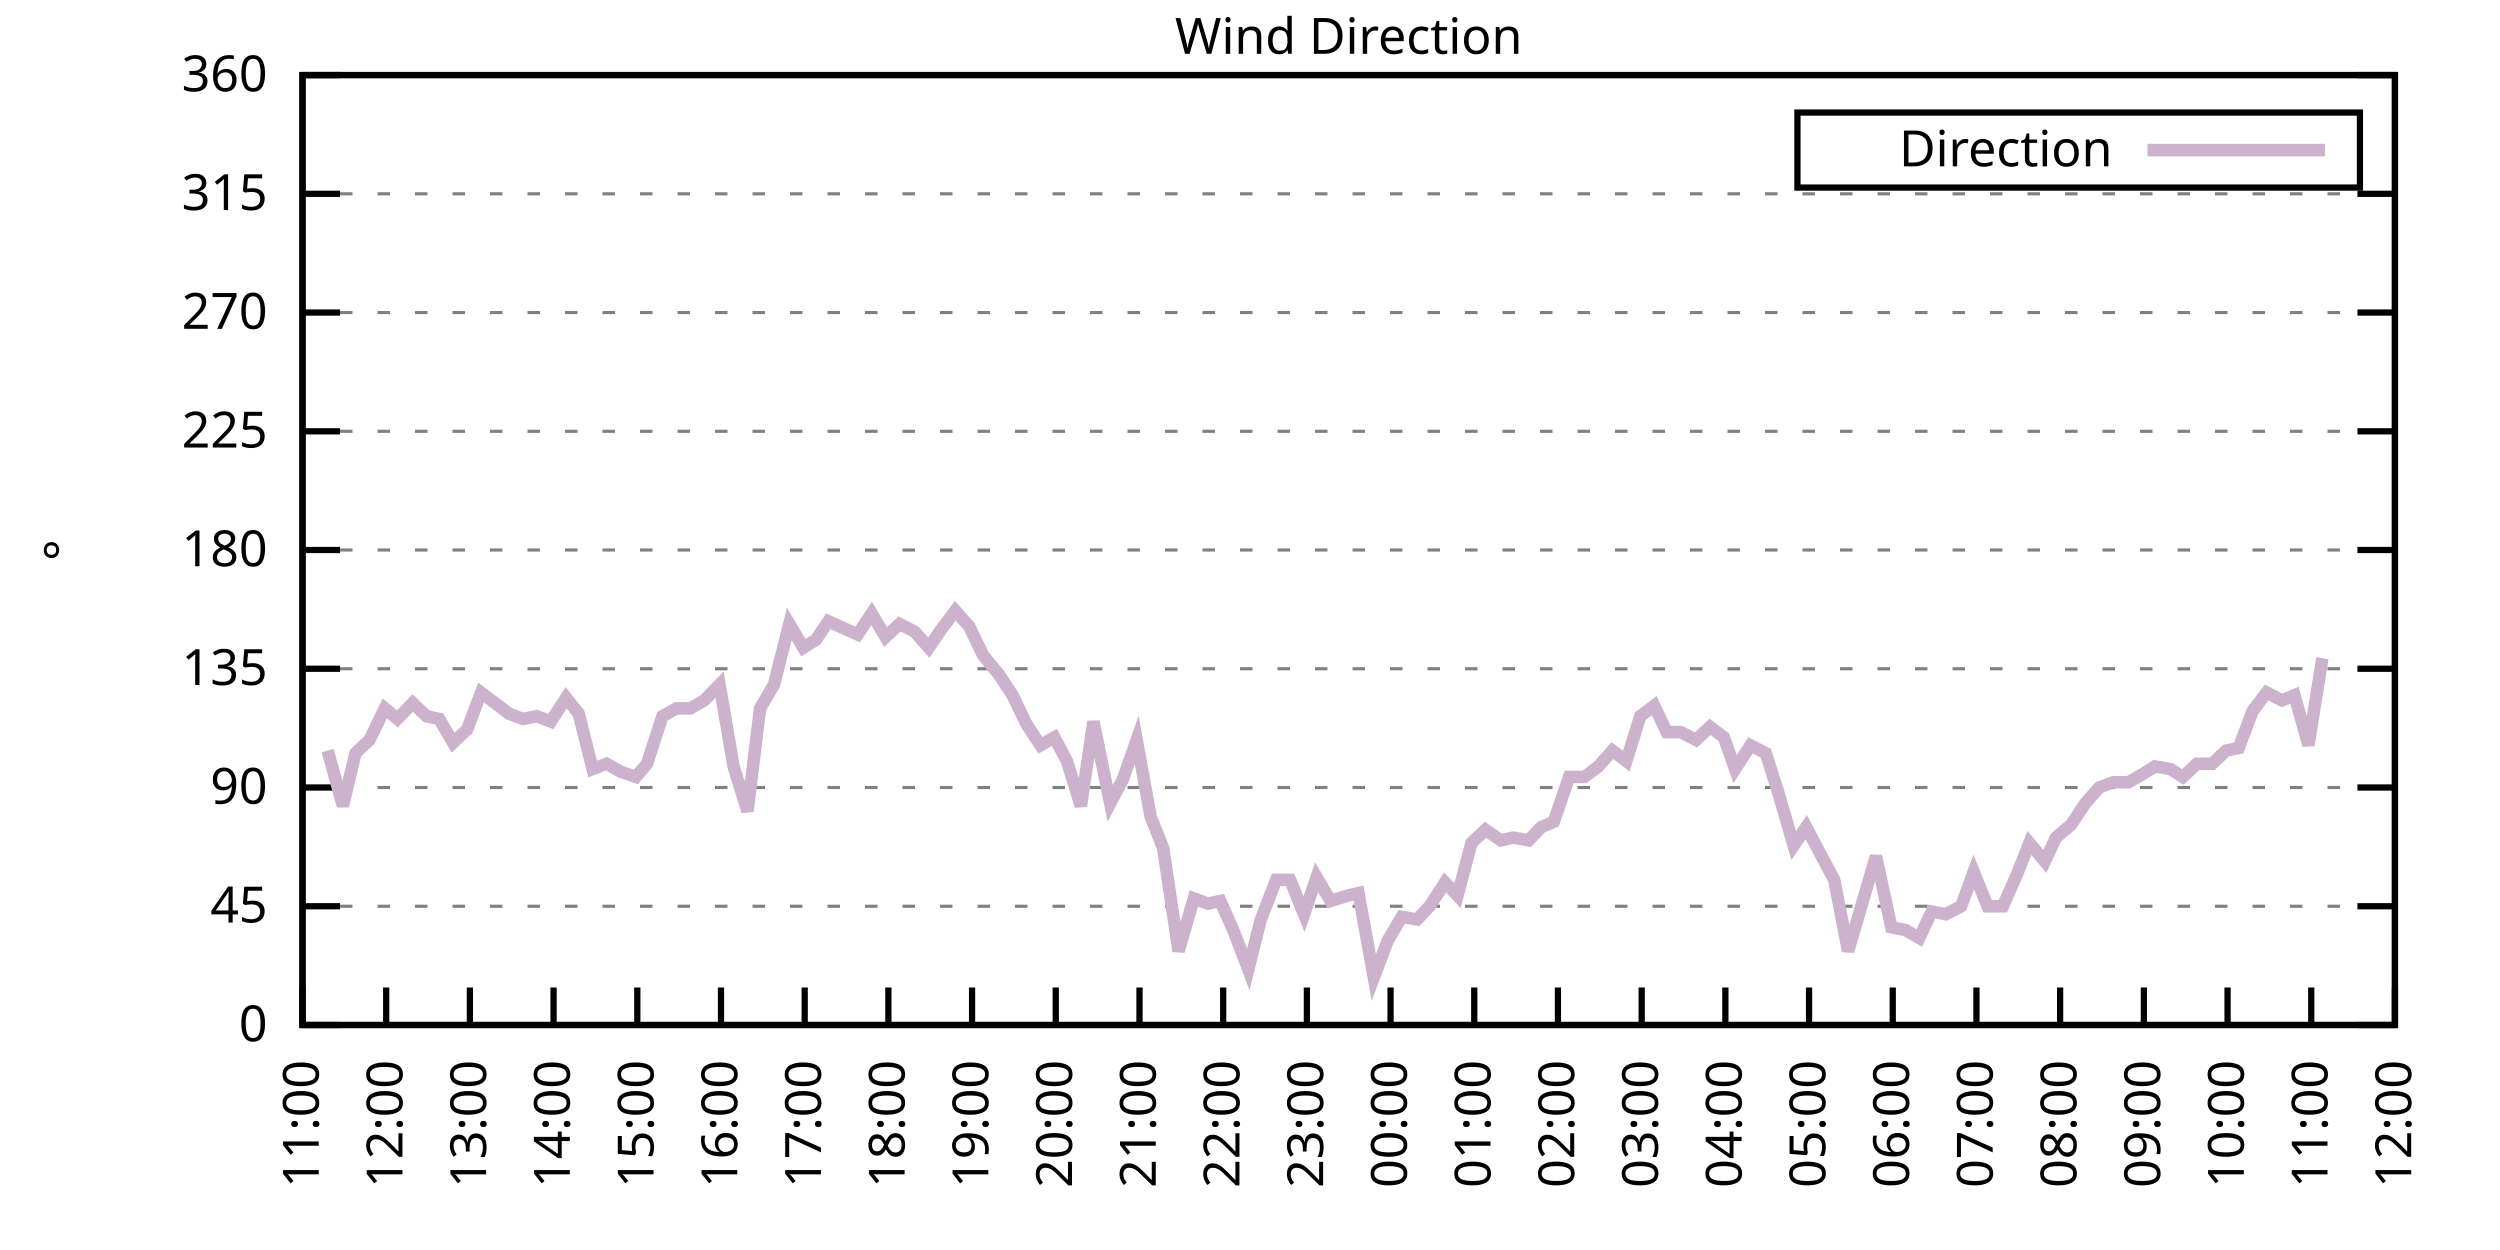
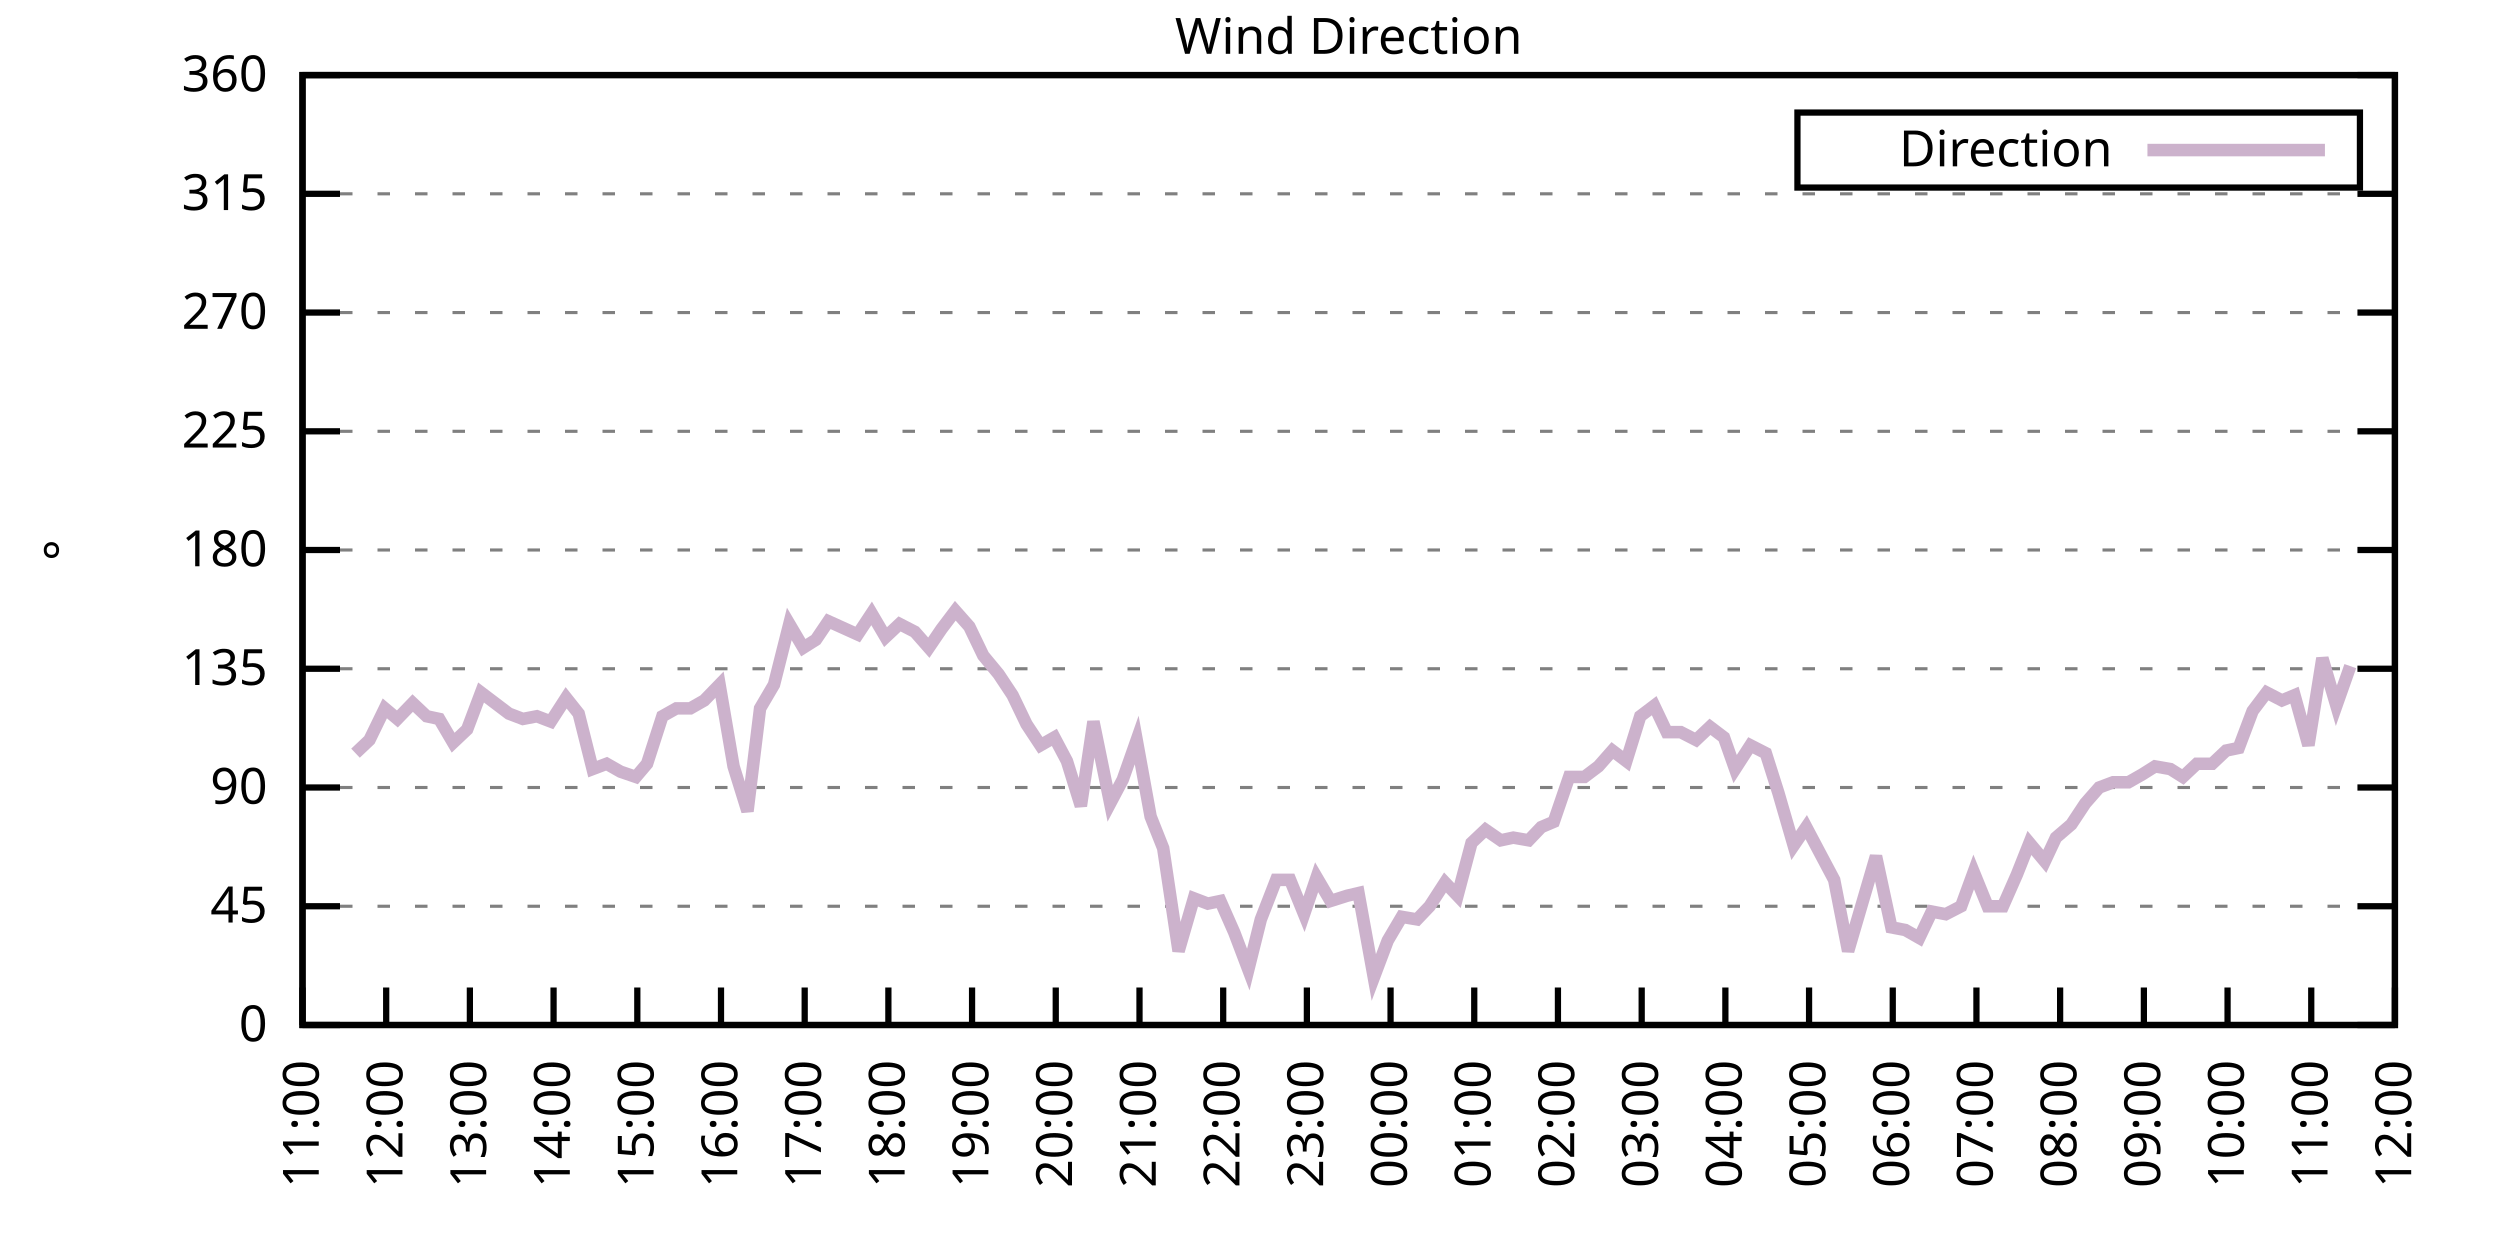
<svg xmlns="http://www.w3.org/2000/svg" xmlns:xlink="http://www.w3.org/1999/xlink" width="400" height="200" viewBox="0 0 400 200">
  <g id="gnuplot_canvas">
    <rect x="0" y="0" width="400" height="200" fill="none" />
    <defs>
      <circle id="gpDot" r="0.5" stroke-width="0.5" stroke="currentColor" />
      <path id="gpPt0" stroke-width="0.333" stroke="currentColor" d="M-1,0 h2 M0,-1 v2" />
      <path id="gpPt1" stroke-width="0.333" stroke="currentColor" d="M-1,-1 L1,1 M1,-1 L-1,1" />
      <path id="gpPt2" stroke-width="0.333" stroke="currentColor" d="M-1,0 L1,0 M0,-1 L0,1 M-1,-1 L1,1 M-1,1 L1,-1" />
      <rect id="gpPt3" stroke-width="0.333" stroke="currentColor" x="-1" y="-1" width="2" height="2" />
      <rect id="gpPt4" stroke-width="0.333" stroke="currentColor" fill="currentColor" x="-1" y="-1" width="2" height="2" />
      <circle id="gpPt5" stroke-width="0.333" stroke="currentColor" cx="0" cy="0" r="1" />
      <use xlink:href="#gpPt5" id="gpPt6" fill="currentColor" stroke="none" />
      <path id="gpPt7" stroke-width="0.333" stroke="currentColor" d="M0,-1.33 L-1.33,0.67 L1.33,0.67 z" />
      <use xlink:href="#gpPt7" id="gpPt8" fill="currentColor" stroke="none" />
      <use xlink:href="#gpPt7" id="gpPt9" stroke="currentColor" transform="rotate(180)" />
      <use xlink:href="#gpPt9" id="gpPt10" fill="currentColor" stroke="none" />
      <use xlink:href="#gpPt3" id="gpPt11" stroke="currentColor" transform="rotate(45)" />
      <use xlink:href="#gpPt11" id="gpPt12" fill="currentColor" stroke="none" />
      <path id="gpPt13" stroke-width="0.333" stroke="currentColor" d="M0,1.330 L1.265,0.411 L0.782,-1.067 L-0.782,-1.076 L-1.265,0.411 z" />
      <use xlink:href="#gpPt13" id="gpPt14" fill="currentColor" stroke="none" />
      <filter id="textbox" filterUnits="objectBoundingBox" x="0" y="0" height="1" width="1">
        <feFlood flood-color="white" flood-opacity="1" result="bgnd" />
        <feComposite in="SourceGraphic" in2="bgnd" operator="atop" />
      </filter>
      <filter id="greybox" filterUnits="objectBoundingBox" x="0" y="0" height="1" width="1">
        <feFlood flood-color="lightgrey" flood-opacity="1" result="grey" />
        <feComposite in="SourceGraphic" in2="grey" operator="atop" />
      </filter>
    </defs>
    <g fill="none" color="white" stroke="currentColor" stroke-width="1.00" stroke-linecap="butt" stroke-linejoin="miter">
</g>
    <g fill="none" color="black" stroke="currentColor" stroke-width="1.00" stroke-linecap="butt" stroke-linejoin="miter">
      <g stroke="none" shape-rendering="crispEdges">
        <polygon fill="rgb(255, 255, 255)" points="48.40,164.00 383.18,164.00 383.18,12.02 48.40,12.02 " />
      </g>
    </g>
    <g fill="none" color="black" stroke="currentColor" stroke-width="1.00" stroke-linecap="butt" stroke-linejoin="miter">
</g>
    <g fill="none" color="black" stroke="black" stroke-width="0.50" stroke-linecap="butt" stroke-linejoin="miter">
</g>
    <g fill="none" color="gray" stroke="currentColor" stroke-width="0.50" stroke-linecap="butt" stroke-linejoin="miter">
      <path stroke="gray" stroke-dasharray="2,4" class="gridline" d="M48.40,164.00 L383.19,164.00  " />
    </g>
    <g fill="none" color="gray" stroke="gray" stroke-width="1.00" stroke-linecap="butt" stroke-linejoin="miter">
</g>
    <g fill="none" color="black" stroke="currentColor" stroke-width="1.00" stroke-linecap="butt" stroke-linejoin="miter">
      <path stroke="black" d="M48.40,164.00 L54.40,164.00 M383.19,164.00 L377.19,164.00  " />
      <g transform="translate(42.80,166.60)" stroke="none" fill="black" font-family="Sans" font-size="8.00" text-anchor="end">
        <text>
          <tspan font-family="Sans"> 0</tspan>
        </text>
      </g>
    </g>
    <g fill="none" color="black" stroke="currentColor" stroke-width="1.00" stroke-linecap="butt" stroke-linejoin="miter">
</g>
    <g fill="none" color="black" stroke="black" stroke-width="0.50" stroke-linecap="butt" stroke-linejoin="miter">
</g>
    <g fill="none" color="gray" stroke="currentColor" stroke-width="0.50" stroke-linecap="butt" stroke-linejoin="miter">
      <path stroke="gray" stroke-dasharray="2,4" class="gridline" d="M48.40,145.00 L383.19,145.00  " />
    </g>
    <g fill="none" color="gray" stroke="gray" stroke-width="1.00" stroke-linecap="butt" stroke-linejoin="miter">
</g>
    <g fill="none" color="black" stroke="currentColor" stroke-width="1.00" stroke-linecap="butt" stroke-linejoin="miter">
      <path stroke="black" d="M48.40,145.00 L54.40,145.00 M383.19,145.00 L377.19,145.00  " />
      <g transform="translate(42.80,147.60)" stroke="none" fill="black" font-family="Sans" font-size="8.00" text-anchor="end">
        <text>
          <tspan font-family="Sans"> 45</tspan>
        </text>
      </g>
    </g>
    <g fill="none" color="black" stroke="currentColor" stroke-width="1.00" stroke-linecap="butt" stroke-linejoin="miter">
</g>
    <g fill="none" color="black" stroke="black" stroke-width="0.50" stroke-linecap="butt" stroke-linejoin="miter">
</g>
    <g fill="none" color="gray" stroke="currentColor" stroke-width="0.50" stroke-linecap="butt" stroke-linejoin="miter">
      <path stroke="gray" stroke-dasharray="2,4" class="gridline" d="M48.40,126.00 L383.19,126.00  " />
    </g>
    <g fill="none" color="gray" stroke="gray" stroke-width="1.00" stroke-linecap="butt" stroke-linejoin="miter">
</g>
    <g fill="none" color="black" stroke="currentColor" stroke-width="1.00" stroke-linecap="butt" stroke-linejoin="miter">
      <path stroke="black" d="M48.40,126.00 L54.40,126.00 M383.19,126.00 L377.19,126.00  " />
      <g transform="translate(42.80,128.60)" stroke="none" fill="black" font-family="Sans" font-size="8.00" text-anchor="end">
        <text>
          <tspan font-family="Sans"> 90</tspan>
        </text>
      </g>
    </g>
    <g fill="none" color="black" stroke="currentColor" stroke-width="1.00" stroke-linecap="butt" stroke-linejoin="miter">
</g>
    <g fill="none" color="black" stroke="black" stroke-width="0.50" stroke-linecap="butt" stroke-linejoin="miter">
</g>
    <g fill="none" color="gray" stroke="currentColor" stroke-width="0.50" stroke-linecap="butt" stroke-linejoin="miter">
      <path stroke="gray" stroke-dasharray="2,4" class="gridline" d="M48.40,107.00 L383.19,107.00  " />
    </g>
    <g fill="none" color="gray" stroke="gray" stroke-width="1.00" stroke-linecap="butt" stroke-linejoin="miter">
</g>
    <g fill="none" color="black" stroke="currentColor" stroke-width="1.00" stroke-linecap="butt" stroke-linejoin="miter">
      <path stroke="black" d="M48.40,107.00 L54.40,107.00 M383.19,107.00 L377.19,107.00  " />
      <g transform="translate(42.80,109.60)" stroke="none" fill="black" font-family="Sans" font-size="8.00" text-anchor="end">
        <text>
          <tspan font-family="Sans"> 135</tspan>
        </text>
      </g>
    </g>
    <g fill="none" color="black" stroke="currentColor" stroke-width="1.00" stroke-linecap="butt" stroke-linejoin="miter">
</g>
    <g fill="none" color="black" stroke="black" stroke-width="0.50" stroke-linecap="butt" stroke-linejoin="miter">
</g>
    <g fill="none" color="gray" stroke="currentColor" stroke-width="0.50" stroke-linecap="butt" stroke-linejoin="miter">
      <path stroke="gray" stroke-dasharray="2,4" class="gridline" d="M48.40,88.00 L383.19,88.00  " />
    </g>
    <g fill="none" color="gray" stroke="gray" stroke-width="1.00" stroke-linecap="butt" stroke-linejoin="miter">
</g>
    <g fill="none" color="black" stroke="currentColor" stroke-width="1.00" stroke-linecap="butt" stroke-linejoin="miter">
      <path stroke="black" d="M48.40,88.00 L54.40,88.00 M383.19,88.00 L377.19,88.00  " />
      <g transform="translate(42.80,90.60)" stroke="none" fill="black" font-family="Sans" font-size="8.00" text-anchor="end">
        <text>
          <tspan font-family="Sans"> 180</tspan>
        </text>
      </g>
    </g>
    <g fill="none" color="black" stroke="currentColor" stroke-width="1.00" stroke-linecap="butt" stroke-linejoin="miter">
</g>
    <g fill="none" color="black" stroke="black" stroke-width="0.50" stroke-linecap="butt" stroke-linejoin="miter">
</g>
    <g fill="none" color="gray" stroke="currentColor" stroke-width="0.50" stroke-linecap="butt" stroke-linejoin="miter">
      <path stroke="gray" stroke-dasharray="2,4" class="gridline" d="M48.40,69.01 L383.19,69.01  " />
    </g>
    <g fill="none" color="gray" stroke="gray" stroke-width="1.00" stroke-linecap="butt" stroke-linejoin="miter">
</g>
    <g fill="none" color="black" stroke="currentColor" stroke-width="1.00" stroke-linecap="butt" stroke-linejoin="miter">
      <path stroke="black" d="M48.40,69.01 L54.40,69.01 M383.19,69.01 L377.19,69.01  " />
      <g transform="translate(42.80,71.61)" stroke="none" fill="black" font-family="Sans" font-size="8.00" text-anchor="end">
        <text>
          <tspan font-family="Sans"> 225</tspan>
        </text>
      </g>
    </g>
    <g fill="none" color="black" stroke="currentColor" stroke-width="1.00" stroke-linecap="butt" stroke-linejoin="miter">
</g>
    <g fill="none" color="black" stroke="black" stroke-width="0.50" stroke-linecap="butt" stroke-linejoin="miter">
</g>
    <g fill="none" color="gray" stroke="currentColor" stroke-width="0.50" stroke-linecap="butt" stroke-linejoin="miter">
      <path stroke="gray" stroke-dasharray="2,4" class="gridline" d="M48.40,50.01 L383.19,50.01  " />
    </g>
    <g fill="none" color="gray" stroke="gray" stroke-width="1.00" stroke-linecap="butt" stroke-linejoin="miter">
</g>
    <g fill="none" color="black" stroke="currentColor" stroke-width="1.00" stroke-linecap="butt" stroke-linejoin="miter">
      <path stroke="black" d="M48.40,50.01 L54.40,50.01 M383.19,50.01 L377.19,50.01  " />
      <g transform="translate(42.80,52.61)" stroke="none" fill="black" font-family="Sans" font-size="8.00" text-anchor="end">
        <text>
          <tspan font-family="Sans"> 270</tspan>
        </text>
      </g>
    </g>
    <g fill="none" color="black" stroke="currentColor" stroke-width="1.00" stroke-linecap="butt" stroke-linejoin="miter">
</g>
    <g fill="none" color="black" stroke="black" stroke-width="0.50" stroke-linecap="butt" stroke-linejoin="miter">
</g>
    <g fill="none" color="gray" stroke="currentColor" stroke-width="0.50" stroke-linecap="butt" stroke-linejoin="miter">
      <path stroke="gray" stroke-dasharray="2,4" class="gridline" d="M48.40,31.01 L383.19,31.01  " />
    </g>
    <g fill="none" color="gray" stroke="gray" stroke-width="1.00" stroke-linecap="butt" stroke-linejoin="miter">
</g>
    <g fill="none" color="black" stroke="currentColor" stroke-width="1.00" stroke-linecap="butt" stroke-linejoin="miter">
      <path stroke="black" d="M48.40,31.01 L54.40,31.01 M383.19,31.01 L377.19,31.01  " />
      <g transform="translate(42.80,33.61)" stroke="none" fill="black" font-family="Sans" font-size="8.00" text-anchor="end">
        <text>
          <tspan font-family="Sans"> 315</tspan>
        </text>
      </g>
    </g>
    <g fill="none" color="black" stroke="currentColor" stroke-width="1.00" stroke-linecap="butt" stroke-linejoin="miter">
</g>
    <g fill="none" color="black" stroke="black" stroke-width="0.50" stroke-linecap="butt" stroke-linejoin="miter">
</g>
    <g fill="none" color="gray" stroke="currentColor" stroke-width="0.50" stroke-linecap="butt" stroke-linejoin="miter">
      <path stroke="gray" stroke-dasharray="2,4" class="gridline" d="M48.40,12.01 L383.19,12.01  " />
    </g>
    <g fill="none" color="gray" stroke="gray" stroke-width="1.00" stroke-linecap="butt" stroke-linejoin="miter">
</g>
    <g fill="none" color="black" stroke="currentColor" stroke-width="1.00" stroke-linecap="butt" stroke-linejoin="miter">
      <path stroke="black" d="M48.40,12.01 L54.40,12.01 M383.19,12.01 L377.19,12.01  " />
      <g transform="translate(42.80,14.61)" stroke="none" fill="black" font-family="Sans" font-size="8.00" text-anchor="end">
        <text>
          <tspan font-family="Sans"> 360</tspan>
        </text>
      </g>
    </g>
    <g fill="none" color="black" stroke="currentColor" stroke-width="1.00" stroke-linecap="butt" stroke-linejoin="miter">
      <path stroke="black" d="M48.40,164.00 L48.40,158.00  " />
      <g transform="translate(51.00,169.60) rotate(270.00)" stroke="none" fill="black" font-family="Sans" font-size="8.00" text-anchor="end">
        <text>
          <tspan font-family="Sans">11:00</tspan>
        </text>
      </g>
    </g>
    <g fill="none" color="black" stroke="currentColor" stroke-width="1.00" stroke-linecap="butt" stroke-linejoin="miter">
      <path stroke="black" d="M61.79,164.00 L61.79,158.00  " />
      <g transform="translate(64.39,169.60) rotate(270.00)" stroke="none" fill="black" font-family="Sans" font-size="8.00" text-anchor="end">
        <text>
          <tspan font-family="Sans">12:00</tspan>
        </text>
      </g>
    </g>
    <g fill="none" color="black" stroke="currentColor" stroke-width="1.00" stroke-linecap="butt" stroke-linejoin="miter">
      <path stroke="black" d="M75.18,164.00 L75.18,158.00  " />
      <g transform="translate(77.78,169.60) rotate(270.00)" stroke="none" fill="black" font-family="Sans" font-size="8.00" text-anchor="end">
        <text>
          <tspan font-family="Sans">13:00</tspan>
        </text>
      </g>
    </g>
    <g fill="none" color="black" stroke="currentColor" stroke-width="1.00" stroke-linecap="butt" stroke-linejoin="miter">
      <path stroke="black" d="M88.57,164.00 L88.57,158.00  " />
      <g transform="translate(91.17,169.60) rotate(270.00)" stroke="none" fill="black" font-family="Sans" font-size="8.00" text-anchor="end">
        <text>
          <tspan font-family="Sans">14:00</tspan>
        </text>
      </g>
    </g>
    <g fill="none" color="black" stroke="currentColor" stroke-width="1.00" stroke-linecap="butt" stroke-linejoin="miter">
      <path stroke="black" d="M101.97,164.00 L101.97,158.00  " />
      <g transform="translate(104.57,169.60) rotate(270.00)" stroke="none" fill="black" font-family="Sans" font-size="8.00" text-anchor="end">
        <text>
          <tspan font-family="Sans">15:00</tspan>
        </text>
      </g>
    </g>
    <g fill="none" color="black" stroke="currentColor" stroke-width="1.00" stroke-linecap="butt" stroke-linejoin="miter">
      <path stroke="black" d="M115.36,164.00 L115.36,158.00  " />
      <g transform="translate(117.96,169.60) rotate(270.00)" stroke="none" fill="black" font-family="Sans" font-size="8.00" text-anchor="end">
        <text>
          <tspan font-family="Sans">16:00</tspan>
        </text>
      </g>
    </g>
    <g fill="none" color="black" stroke="currentColor" stroke-width="1.00" stroke-linecap="butt" stroke-linejoin="miter">
      <path stroke="black" d="M128.75,164.00 L128.75,158.00  " />
      <g transform="translate(131.35,169.60) rotate(270.00)" stroke="none" fill="black" font-family="Sans" font-size="8.00" text-anchor="end">
        <text>
          <tspan font-family="Sans">17:00</tspan>
        </text>
      </g>
    </g>
    <g fill="none" color="black" stroke="currentColor" stroke-width="1.00" stroke-linecap="butt" stroke-linejoin="miter">
      <path stroke="black" d="M142.14,164.00 L142.14,158.00  " />
      <g transform="translate(144.74,169.60) rotate(270.00)" stroke="none" fill="black" font-family="Sans" font-size="8.00" text-anchor="end">
        <text>
          <tspan font-family="Sans">18:00</tspan>
        </text>
      </g>
    </g>
    <g fill="none" color="black" stroke="currentColor" stroke-width="1.00" stroke-linecap="butt" stroke-linejoin="miter">
      <path stroke="black" d="M155.53,164.00 L155.53,158.00  " />
      <g transform="translate(158.13,169.60) rotate(270.00)" stroke="none" fill="black" font-family="Sans" font-size="8.00" text-anchor="end">
        <text>
          <tspan font-family="Sans">19:00</tspan>
        </text>
      </g>
    </g>
    <g fill="none" color="black" stroke="currentColor" stroke-width="1.00" stroke-linecap="butt" stroke-linejoin="miter">
      <path stroke="black" d="M168.92,164.00 L168.92,158.00  " />
      <g transform="translate(171.52,169.60) rotate(270.00)" stroke="none" fill="black" font-family="Sans" font-size="8.00" text-anchor="end">
        <text>
          <tspan font-family="Sans">20:00</tspan>
        </text>
      </g>
    </g>
    <g fill="none" color="black" stroke="currentColor" stroke-width="1.00" stroke-linecap="butt" stroke-linejoin="miter">
      <path stroke="black" d="M182.32,164.00 L182.32,158.00  " />
      <g transform="translate(184.92,169.60) rotate(270.00)" stroke="none" fill="black" font-family="Sans" font-size="8.00" text-anchor="end">
        <text>
          <tspan font-family="Sans">21:00</tspan>
        </text>
      </g>
    </g>
    <g fill="none" color="black" stroke="currentColor" stroke-width="1.00" stroke-linecap="butt" stroke-linejoin="miter">
      <path stroke="black" d="M195.71,164.00 L195.71,158.00  " />
      <g transform="translate(198.31,169.60) rotate(270.00)" stroke="none" fill="black" font-family="Sans" font-size="8.00" text-anchor="end">
        <text>
          <tspan font-family="Sans">22:00</tspan>
        </text>
      </g>
    </g>
    <g fill="none" color="black" stroke="currentColor" stroke-width="1.00" stroke-linecap="butt" stroke-linejoin="miter">
      <path stroke="black" d="M209.10,164.00 L209.10,158.00  " />
      <g transform="translate(211.70,169.60) rotate(270.00)" stroke="none" fill="black" font-family="Sans" font-size="8.00" text-anchor="end">
        <text>
          <tspan font-family="Sans">23:00</tspan>
        </text>
      </g>
    </g>
    <g fill="none" color="black" stroke="currentColor" stroke-width="1.00" stroke-linecap="butt" stroke-linejoin="miter">
      <path stroke="black" d="M222.49,164.00 L222.49,158.00  " />
      <g transform="translate(225.09,169.60) rotate(270.00)" stroke="none" fill="black" font-family="Sans" font-size="8.00" text-anchor="end">
        <text>
          <tspan font-family="Sans">00:00</tspan>
        </text>
      </g>
    </g>
    <g fill="none" color="black" stroke="currentColor" stroke-width="1.00" stroke-linecap="butt" stroke-linejoin="miter">
      <path stroke="black" d="M235.88,164.00 L235.88,158.00  " />
      <g transform="translate(238.48,169.60) rotate(270.00)" stroke="none" fill="black" font-family="Sans" font-size="8.00" text-anchor="end">
        <text>
          <tspan font-family="Sans">01:00</tspan>
        </text>
      </g>
    </g>
    <g fill="none" color="black" stroke="currentColor" stroke-width="1.00" stroke-linecap="butt" stroke-linejoin="miter">
      <path stroke="black" d="M249.27,164.00 L249.27,158.00  " />
      <g transform="translate(251.87,169.60) rotate(270.00)" stroke="none" fill="black" font-family="Sans" font-size="8.00" text-anchor="end">
        <text>
          <tspan font-family="Sans">02:00</tspan>
        </text>
      </g>
    </g>
    <g fill="none" color="black" stroke="currentColor" stroke-width="1.00" stroke-linecap="butt" stroke-linejoin="miter">
      <path stroke="black" d="M262.67,164.00 L262.67,158.00  " />
      <g transform="translate(265.27,169.60) rotate(270.00)" stroke="none" fill="black" font-family="Sans" font-size="8.00" text-anchor="end">
        <text>
          <tspan font-family="Sans">03:00</tspan>
        </text>
      </g>
    </g>
    <g fill="none" color="black" stroke="currentColor" stroke-width="1.00" stroke-linecap="butt" stroke-linejoin="miter">
      <path stroke="black" d="M276.06,164.00 L276.06,158.00  " />
      <g transform="translate(278.66,169.60) rotate(270.00)" stroke="none" fill="black" font-family="Sans" font-size="8.00" text-anchor="end">
        <text>
          <tspan font-family="Sans">04:00</tspan>
        </text>
      </g>
    </g>
    <g fill="none" color="black" stroke="currentColor" stroke-width="1.00" stroke-linecap="butt" stroke-linejoin="miter">
      <path stroke="black" d="M289.45,164.00 L289.45,158.00  " />
      <g transform="translate(292.05,169.60) rotate(270.00)" stroke="none" fill="black" font-family="Sans" font-size="8.00" text-anchor="end">
        <text>
          <tspan font-family="Sans">05:00</tspan>
        </text>
      </g>
    </g>
    <g fill="none" color="black" stroke="currentColor" stroke-width="1.00" stroke-linecap="butt" stroke-linejoin="miter">
      <path stroke="black" d="M302.84,164.00 L302.84,158.00  " />
      <g transform="translate(305.44,169.60) rotate(270.00)" stroke="none" fill="black" font-family="Sans" font-size="8.00" text-anchor="end">
        <text>
          <tspan font-family="Sans">06:00</tspan>
        </text>
      </g>
    </g>
    <g fill="none" color="black" stroke="currentColor" stroke-width="1.00" stroke-linecap="butt" stroke-linejoin="miter">
      <path stroke="black" d="M316.23,164.00 L316.23,158.00  " />
      <g transform="translate(318.83,169.60) rotate(270.00)" stroke="none" fill="black" font-family="Sans" font-size="8.00" text-anchor="end">
        <text>
          <tspan font-family="Sans">07:00</tspan>
        </text>
      </g>
    </g>
    <g fill="none" color="black" stroke="currentColor" stroke-width="1.00" stroke-linecap="butt" stroke-linejoin="miter">
      <path stroke="black" d="M329.62,164.00 L329.62,158.00  " />
      <g transform="translate(332.22,169.60) rotate(270.00)" stroke="none" fill="black" font-family="Sans" font-size="8.00" text-anchor="end">
        <text>
          <tspan font-family="Sans">08:00</tspan>
        </text>
      </g>
    </g>
    <g fill="none" color="black" stroke="currentColor" stroke-width="1.00" stroke-linecap="butt" stroke-linejoin="miter">
      <path stroke="black" d="M343.02,164.00 L343.02,158.00  " />
      <g transform="translate(345.62,169.60) rotate(270.00)" stroke="none" fill="black" font-family="Sans" font-size="8.00" text-anchor="end">
        <text>
          <tspan font-family="Sans">09:00</tspan>
        </text>
      </g>
    </g>
    <g fill="none" color="black" stroke="currentColor" stroke-width="1.00" stroke-linecap="butt" stroke-linejoin="miter">
      <path stroke="black" d="M356.41,164.00 L356.41,158.00  " />
      <g transform="translate(359.01,169.60) rotate(270.00)" stroke="none" fill="black" font-family="Sans" font-size="8.00" text-anchor="end">
        <text>
          <tspan font-family="Sans">10:00</tspan>
        </text>
      </g>
    </g>
    <g fill="none" color="black" stroke="currentColor" stroke-width="1.00" stroke-linecap="butt" stroke-linejoin="miter">
      <path stroke="black" d="M369.80,164.00 L369.80,158.00  " />
      <g transform="translate(372.40,169.60) rotate(270.00)" stroke="none" fill="black" font-family="Sans" font-size="8.00" text-anchor="end">
        <text>
          <tspan font-family="Sans">11:00</tspan>
        </text>
      </g>
    </g>
    <g fill="none" color="black" stroke="currentColor" stroke-width="1.00" stroke-linecap="butt" stroke-linejoin="miter">
      <path stroke="black" d="M383.19,164.00 L383.19,158.00  " />
      <g transform="translate(385.79,169.60) rotate(270.00)" stroke="none" fill="black" font-family="Sans" font-size="8.00" text-anchor="end">
        <text>
          <tspan font-family="Sans">12:00</tspan>
        </text>
      </g>
    </g>
    <g fill="none" color="black" stroke="currentColor" stroke-width="1.00" stroke-linecap="butt" stroke-linejoin="miter">
</g>
    <g fill="none" color="black" stroke="currentColor" stroke-width="1.00" stroke-linecap="butt" stroke-linejoin="miter">
      <path stroke="black" d="M48.40,12.01 L48.40,164.00 L383.19,164.00 L383.19,12.01 L48.40,12.01 Z  " />
    </g>
    <g fill="none" color="black" stroke="currentColor" stroke-width="1.00" stroke-linecap="butt" stroke-linejoin="miter">
</g>
    <g fill="none" color="black" stroke="currentColor" stroke-width="1.00" stroke-linecap="butt" stroke-linejoin="miter">
      <path stroke="black" d="M287.59,30.01 L287.59,18.01 L377.59,18.01 L377.59,30.01 L287.59,30.01 Z  " />
    </g>
    <g id="Wind_direction_plot_1">
      <g fill="none" color="white" stroke="black" stroke-width="2.00" stroke-linecap="butt" stroke-linejoin="miter">
</g>
      <g fill="none" color="black" stroke="currentColor" stroke-width="2.00" stroke-linecap="butt" stroke-linejoin="miter">
        <g transform="translate(337.99,26.61)" stroke="none" fill="black" font-family="Sans" font-size="8.00" text-anchor="end">
          <text>
            <tspan font-family="Sans">Direction</tspan>
          </text>
        </g>
      </g>
      <g fill="none" color="black" stroke="currentColor" stroke-width="2.00" stroke-linecap="butt" stroke-linejoin="miter">
-         <path stroke="rgb(204, 178, 204)" d="M343.59,24.01 L371.99,24.01 M52.42,120.09 L54.87,128.96 L56.88,120.51 L59.11,118.40 L61.57,113.34 L63.58,115.03   L66.03,112.49 L68.26,114.60 L70.27,115.03 L72.50,118.83 L74.74,116.71 L76.97,110.80 L79.20,112.49 L81.43,114.18   L83.66,115.03 L85.90,114.60 L88.13,115.45 L90.58,111.65 L92.59,114.18 L94.82,123.05 L97.06,122.20 L99.29,123.47   L101.74,124.31 L103.53,122.20 L105.98,114.60 L108.22,113.34 L110.45,113.34 L112.68,112.07 L115.13,109.54 L117.37,122.62   L119.60,129.80 L121.61,113.34 L123.84,109.54 L126.29,99.83 L128.53,103.63 L130.54,102.36 L132.54,99.40 L137.23,101.52   L139.46,98.14 L141.69,101.94 L143.93,99.83 L146.38,101.09 L148.61,103.63 L150.62,100.67 L152.85,97.72 L155.09,100.25   L157.32,104.89 L159.77,107.85 L162.01,111.23 L164.24,115.87 L166.47,119.25 L168.70,117.98 L170.71,121.78 L172.94,128.96   L174.95,115.45 L177.63,128.54 L179.64,124.74 L181.87,118.40 L184.10,130.65 L186.11,135.71 L188.57,152.18 L191.02,143.73   L193.25,144.58 L195.26,144.16 L197.49,149.22 L199.73,155.13 L201.73,147.11 L204.19,140.78 L206.42,140.78 L208.65,146.27   L210.66,140.36 L212.89,144.16 L215.57,143.31 L217.36,142.89 L219.81,156.40 L222.04,150.49 L224.28,146.69 L226.73,147.11   L228.74,145.00 L231.20,141.20 L233.20,143.31 L235.44,134.87 L237.67,132.76 L240.12,134.45 L242.13,134.02 L244.59,134.45   L246.60,132.34 L248.60,131.49 L251.06,124.31 L253.51,124.31 L255.75,122.62 L257.98,120.09 L260.21,121.78 L262.44,114.60   L264.67,112.91 L266.68,117.14 L268.92,117.14 L271.37,118.40 L273.60,116.29 L275.83,117.98 L277.62,123.05 L280.07,119.25   L282.53,120.51 L284.54,126.85 L286.99,135.29 L289.00,132.34 L291.23,136.56 L293.47,140.78 L295.70,152.18 L297.93,144.58   L300.16,136.98 L302.62,148.38 L304.85,148.80 L307.08,150.07 L309.09,145.85 L311.32,146.27 L313.78,145.00 L315.79,139.51   L318.02,145.00 L320.47,145.00 L322.70,139.93 L324.71,134.87 L327.17,137.82 L328.95,134.02 L331.41,131.91 L333.64,128.54   L335.87,126.00 L338.10,125.16 L340.56,125.16 L342.79,123.89 L344.80,122.62 L347.26,123.05 L349.26,124.31 L351.50,122.20   L353.95,122.20 L356.18,120.09 L358.19,119.67 L360.42,113.76 L362.66,110.80 L365.11,112.07 L367.12,111.23 L369.35,119.25   L371.58,105.31  " />
+         <path stroke="rgb(204, 178, 204)" d="M343.59,24.01 L371.99,24.01 M56.88,120.51 L59.11,118.40 L61.57,113.34 L63.58,115.03 L66.03,112.49 L68.26,114.60   L70.27,115.03 L72.50,118.83 L74.74,116.71 L76.97,110.80 L79.20,112.49 L81.43,114.18 L83.66,115.03 L85.90,114.60   L88.13,115.45 L90.58,111.65 L92.59,114.18 L94.82,123.05 L97.06,122.20 L99.29,123.47 L101.74,124.31 L103.53,122.20   L105.98,114.60 L108.22,113.34 L110.45,113.34 L112.68,112.07 L115.13,109.54 L117.37,122.62 L119.60,129.80 L121.61,113.34   L123.84,109.54 L126.29,99.83 L128.53,103.63 L130.54,102.36 L132.54,99.40 L137.23,101.52 L139.46,98.14 L141.69,101.94   L143.93,99.83 L146.38,101.09 L148.61,103.63 L150.62,100.67 L152.85,97.72 L155.09,100.25 L157.32,104.89 L159.77,107.85   L162.01,111.23 L164.24,115.87 L166.47,119.25 L168.70,117.98 L170.71,121.78 L172.94,128.96 L174.95,115.45 L177.63,128.54   L179.64,124.74 L181.87,118.40 L184.10,130.65 L186.11,135.71 L188.57,152.18 L191.02,143.73 L193.25,144.58 L195.26,144.16   L197.49,149.22 L199.73,155.13 L201.73,147.11 L204.19,140.78 L206.42,140.78 L208.65,146.27 L210.66,140.36 L212.89,144.16   L215.57,143.31 L217.36,142.89 L219.81,156.40 L222.04,150.49 L224.28,146.69 L226.73,147.11 L228.74,145.00 L231.20,141.20   L233.20,143.31 L235.44,134.87 L237.67,132.76 L240.12,134.45 L242.13,134.02 L244.59,134.45 L246.60,132.34 L248.60,131.49   L251.06,124.31 L253.51,124.31 L255.75,122.62 L257.98,120.09 L260.21,121.78 L262.44,114.60 L264.67,112.91 L266.68,117.14   L268.92,117.14 L271.37,118.40 L273.60,116.29 L275.83,117.98 L277.62,123.05 L280.07,119.25 L282.53,120.51 L284.54,126.85   L286.99,135.29 L289.00,132.34 L291.23,136.56 L293.47,140.78 L295.70,152.18 L297.93,144.58 L300.16,136.98 L302.62,148.38   L304.85,148.80 L307.08,150.07 L309.09,145.85 L311.32,146.27 L313.78,145.00 L315.79,139.51 L318.02,145.00 L320.47,145.00   L322.70,139.93 L324.71,134.87 L327.17,137.82 L328.95,134.02 L331.41,131.91 L333.64,128.54 L335.87,126.00 L338.10,125.16   L340.56,125.16 L342.79,123.89 L344.80,122.62 L347.26,123.05 L349.26,124.31 L351.50,122.20 L353.95,122.20 L356.18,120.09   L358.19,119.67 L360.42,113.76 L362.66,110.80 L365.11,112.07 L367.12,111.23 L369.35,119.25 L371.58,105.31 L373.82,112.91   L376.05,106.58  " />
      </g>
    </g>
    <g fill="none" color="black" stroke="currentColor" stroke-width="2.00" stroke-linecap="butt" stroke-linejoin="miter">
</g>
    <g fill="none" color="black" stroke="black" stroke-width="1.00" stroke-linecap="butt" stroke-linejoin="miter">
</g>
    <g fill="none" color="black" stroke="currentColor" stroke-width="1.00" stroke-linecap="butt" stroke-linejoin="miter">
      <path stroke="black" d="M48.40,12.01 L48.40,164.00 L383.19,164.00 L383.19,12.01 L48.40,12.01 Z  " />
      <g transform="translate(12.80,88.01) rotate(270.00)" stroke="none" fill="black" font-family="Sans" font-size="8.00" text-anchor="middle">
        <text>
          <tspan font-family="Sans">°</tspan>
        </text>
      </g>
    </g>
    <g fill="none" color="black" stroke="currentColor" stroke-width="1.00" stroke-linecap="butt" stroke-linejoin="miter">
</g>
    <g fill="none" color="black" stroke="currentColor" stroke-width="1.00" stroke-linecap="butt" stroke-linejoin="miter">
      <g transform="translate(215.79,8.61)" stroke="none" fill="black" font-family="Sans" font-size="8.00" text-anchor="middle">
        <text>
          <tspan font-family="Sans">Wind Direction</tspan>
        </text>
      </g>
    </g>
    <g fill="none" color="black" stroke="currentColor" stroke-width="1.00" stroke-linecap="butt" stroke-linejoin="miter">
</g>
  </g>
</svg>
